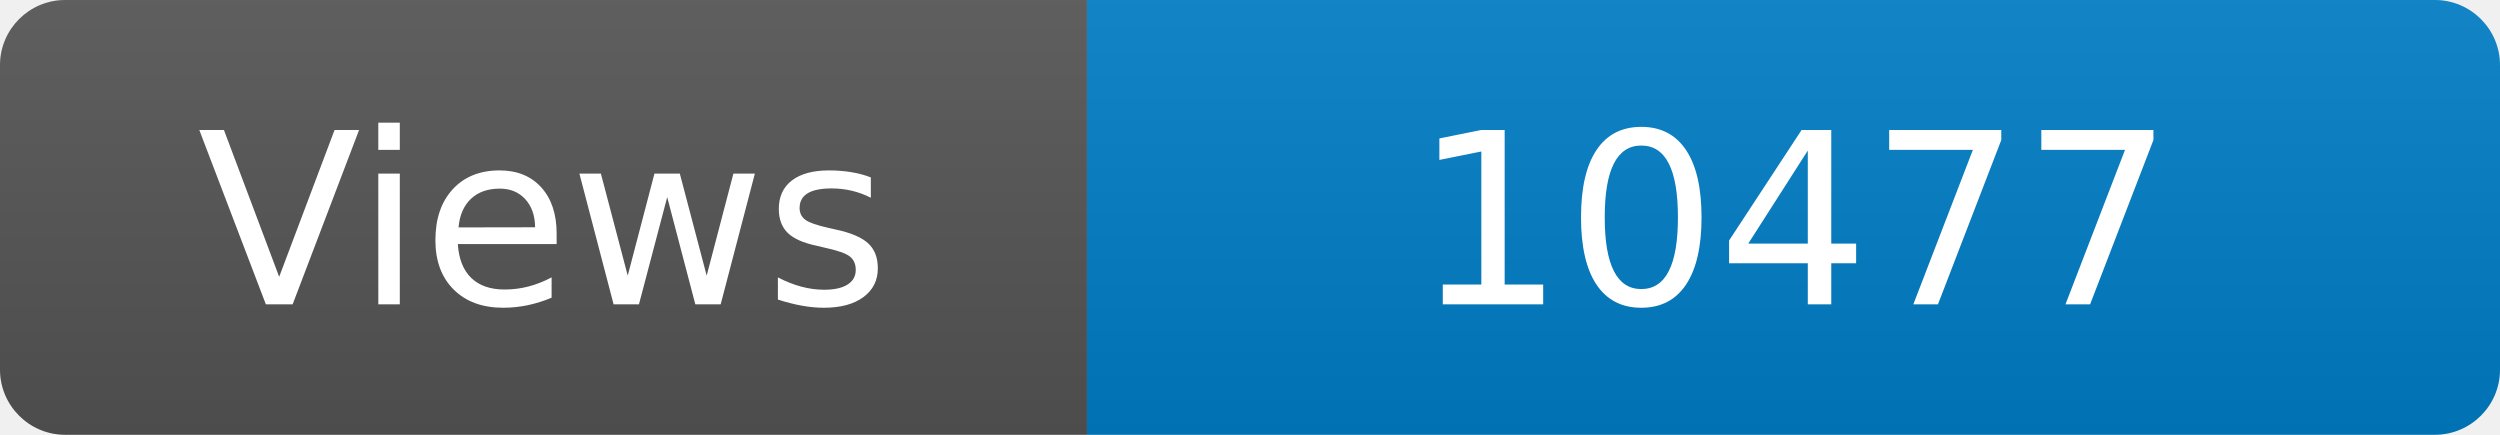
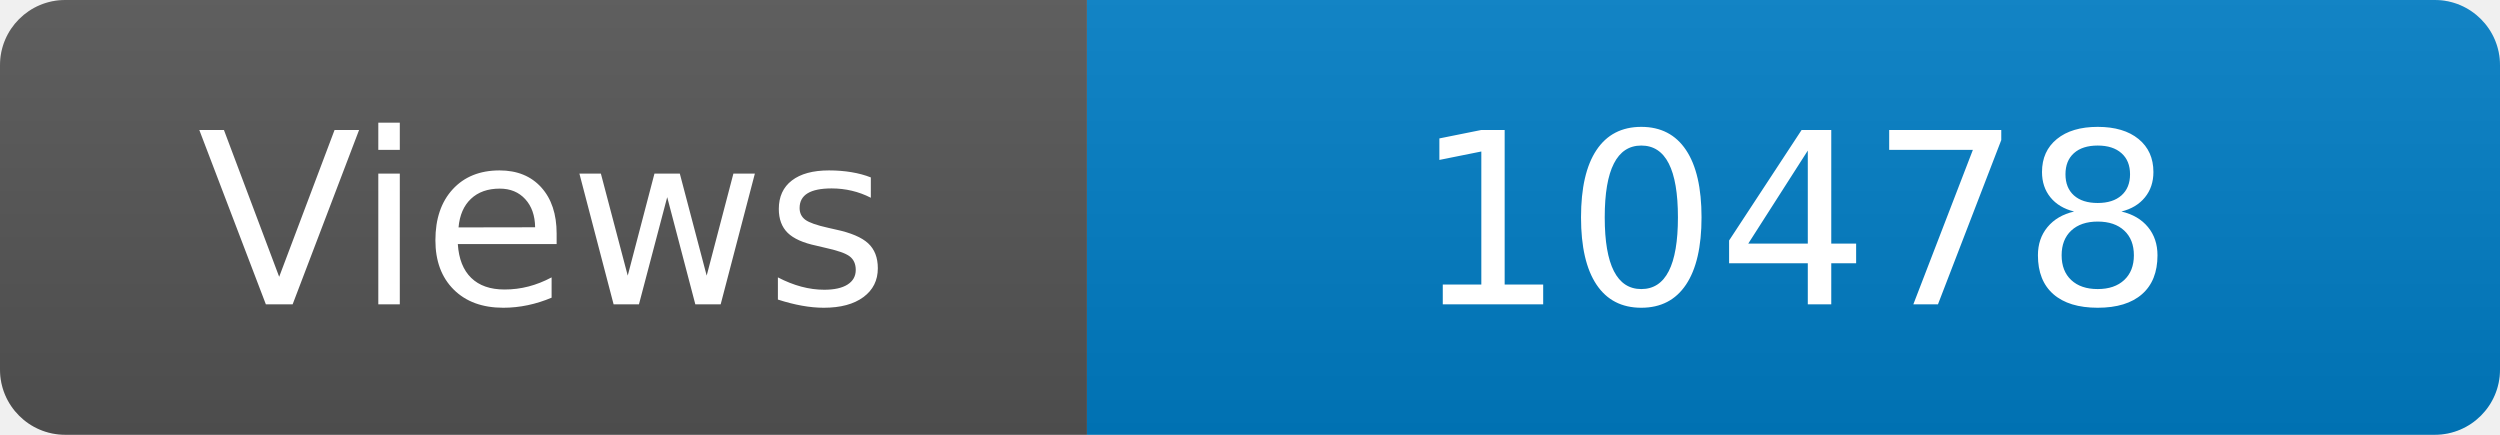
<svg xmlns="http://www.w3.org/2000/svg" width="115" height="20" role="img" aria-label="Maintained?: yes">
  <linearGradient id="s" x2="0" y2="100%">
    <stop offset="0" stop-color="#bbb" stop-opacity=".1" />
    <stop offset="1" stop-opacity=".1" />
  </linearGradient>
  <clipPath id="r">
    <rect width="115" height="20" rx="3" fill="#fff" />
  </clipPath>
  <g clip-path="url(#r)">
    <rect width="50" height="20" fill="#555" />
    <rect x="50" width="160" height="20" fill="#007ec6" />
    <rect width="115" height="20" fill="url(#s)" />
  </g>
  <g fill="#fff" text-anchor="middle" font-family="Verdana,Geneva,DejaVu Sans,sans-serif" font-size="110">
    <text x="250" y="140" transform="scale(.1)" fill="#fff">Views</text>
-     <text x="825" y="140" transform="scale(.1)" fill="#fff">10477</text>
+     <text x="825" y="140" transform="scale(.1)" fill="#fff">10478</text>
  </g>
</svg>
